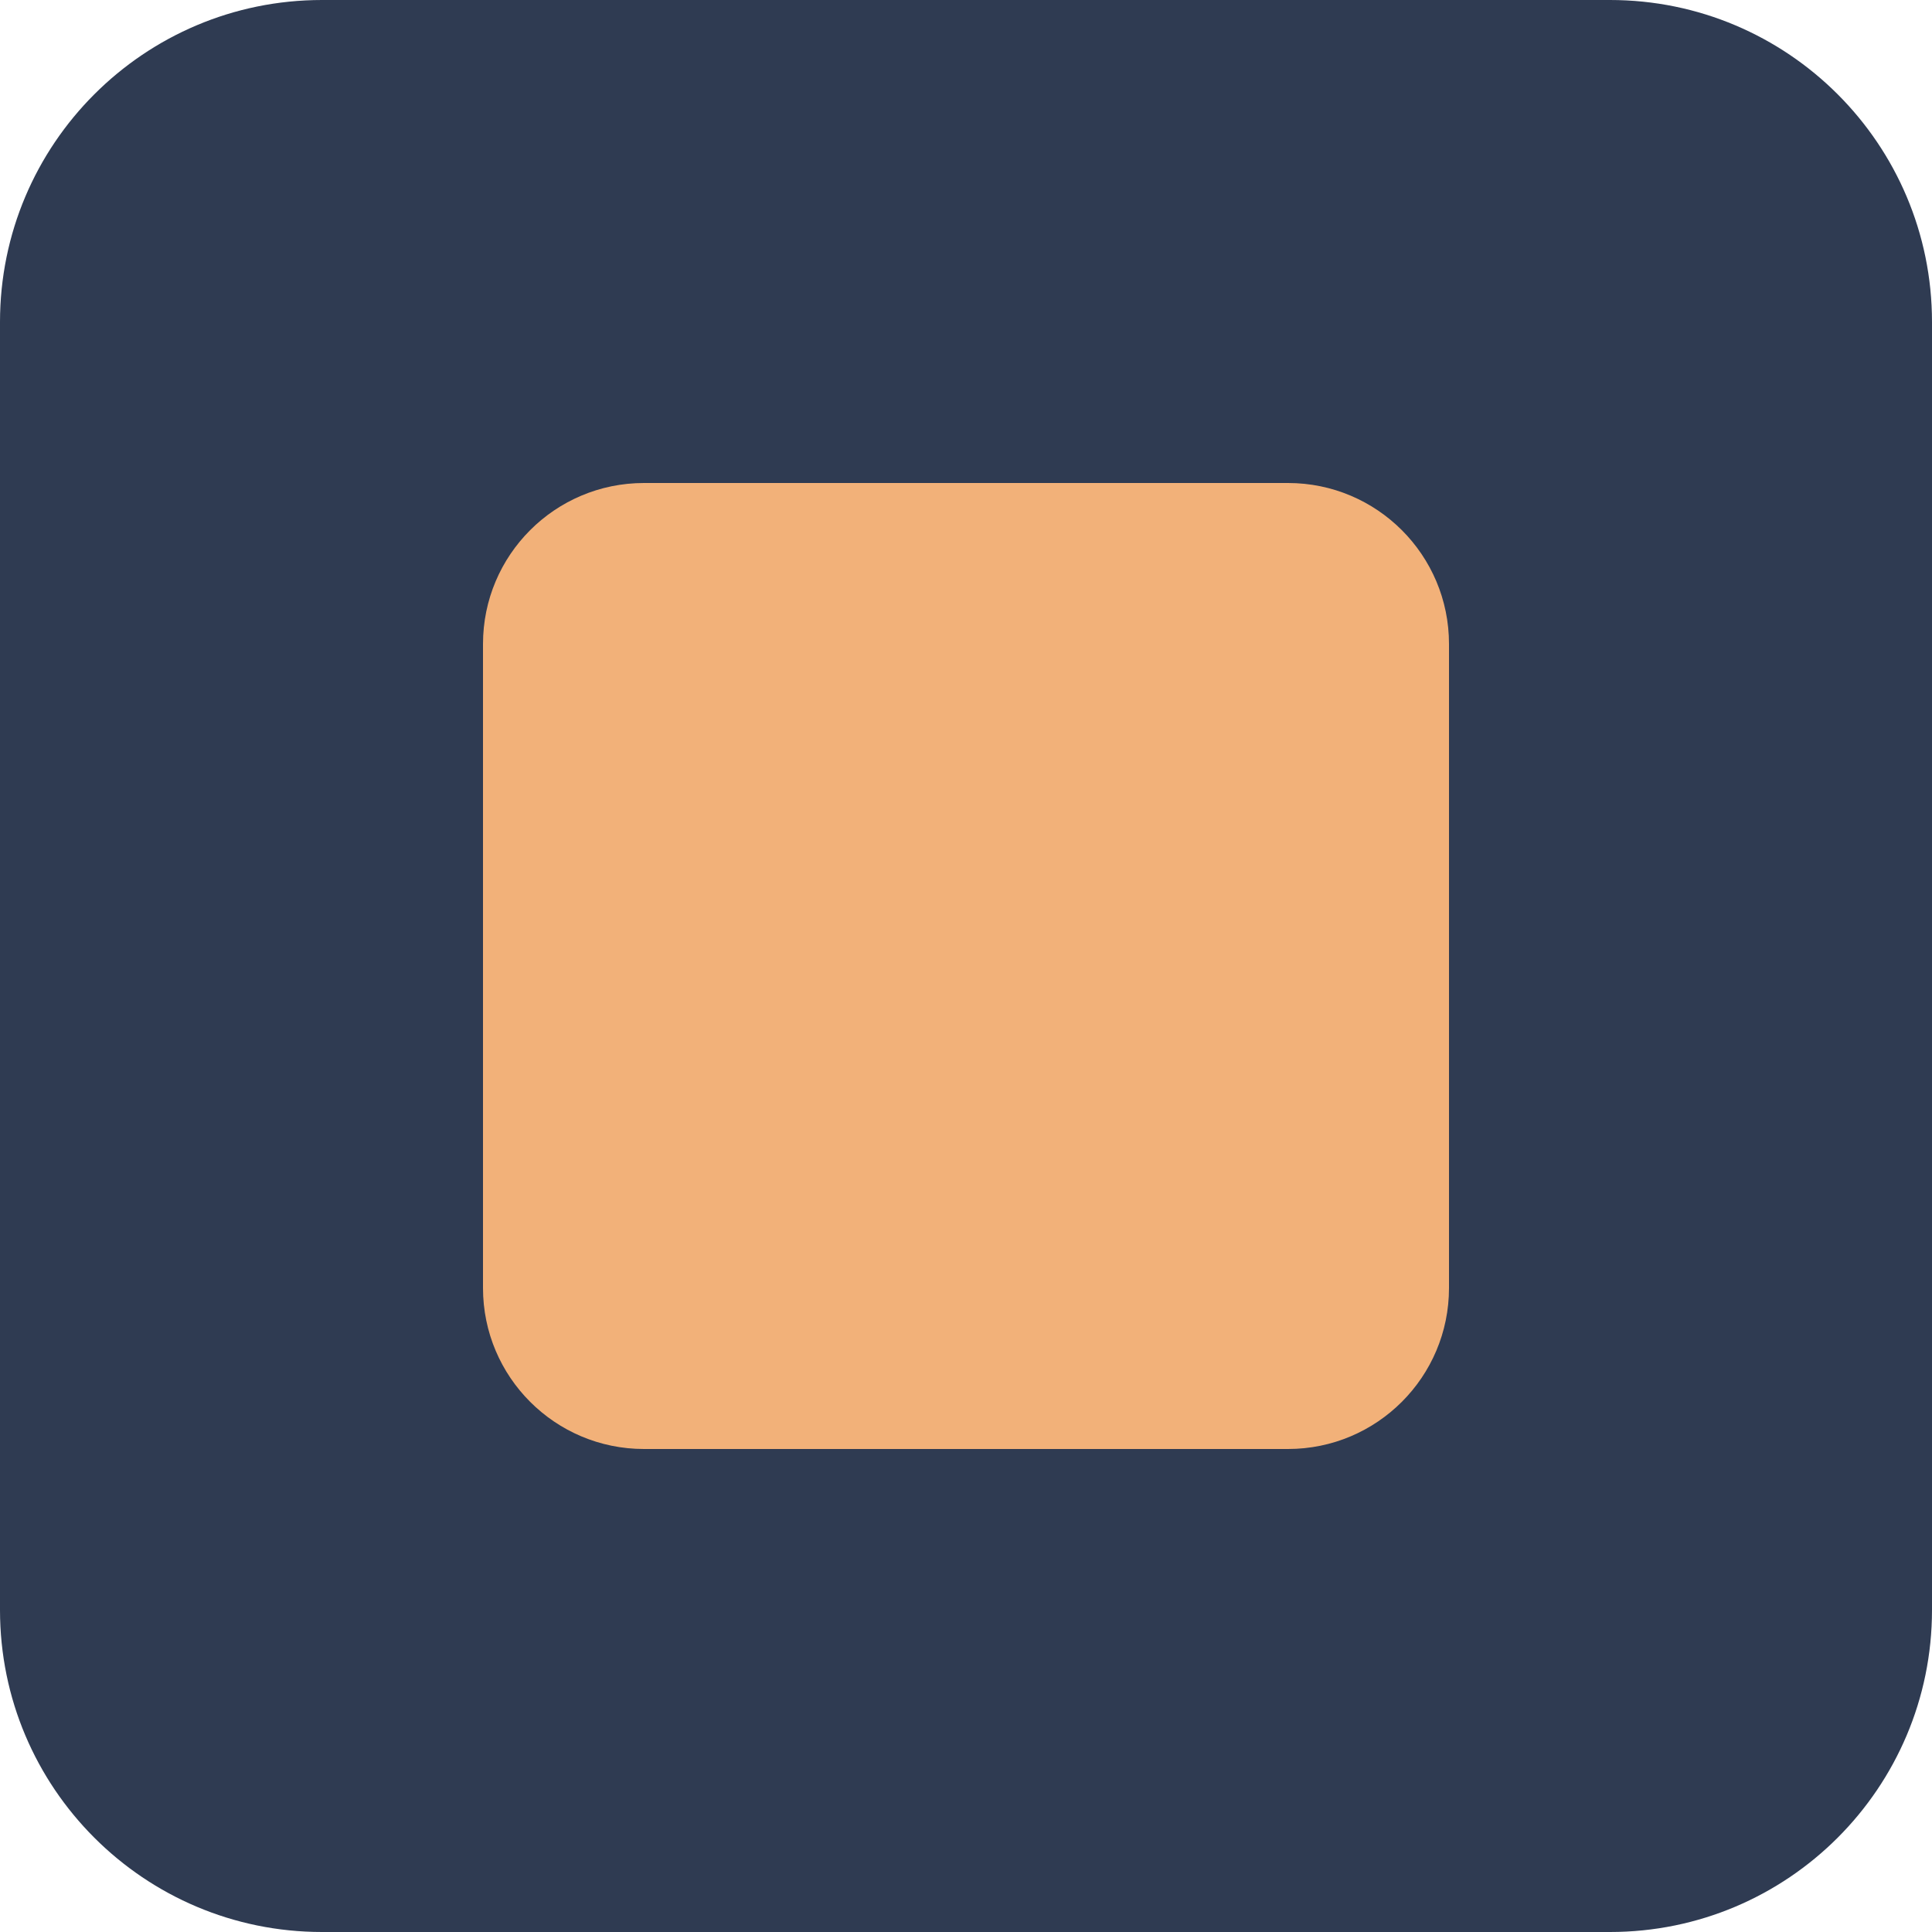
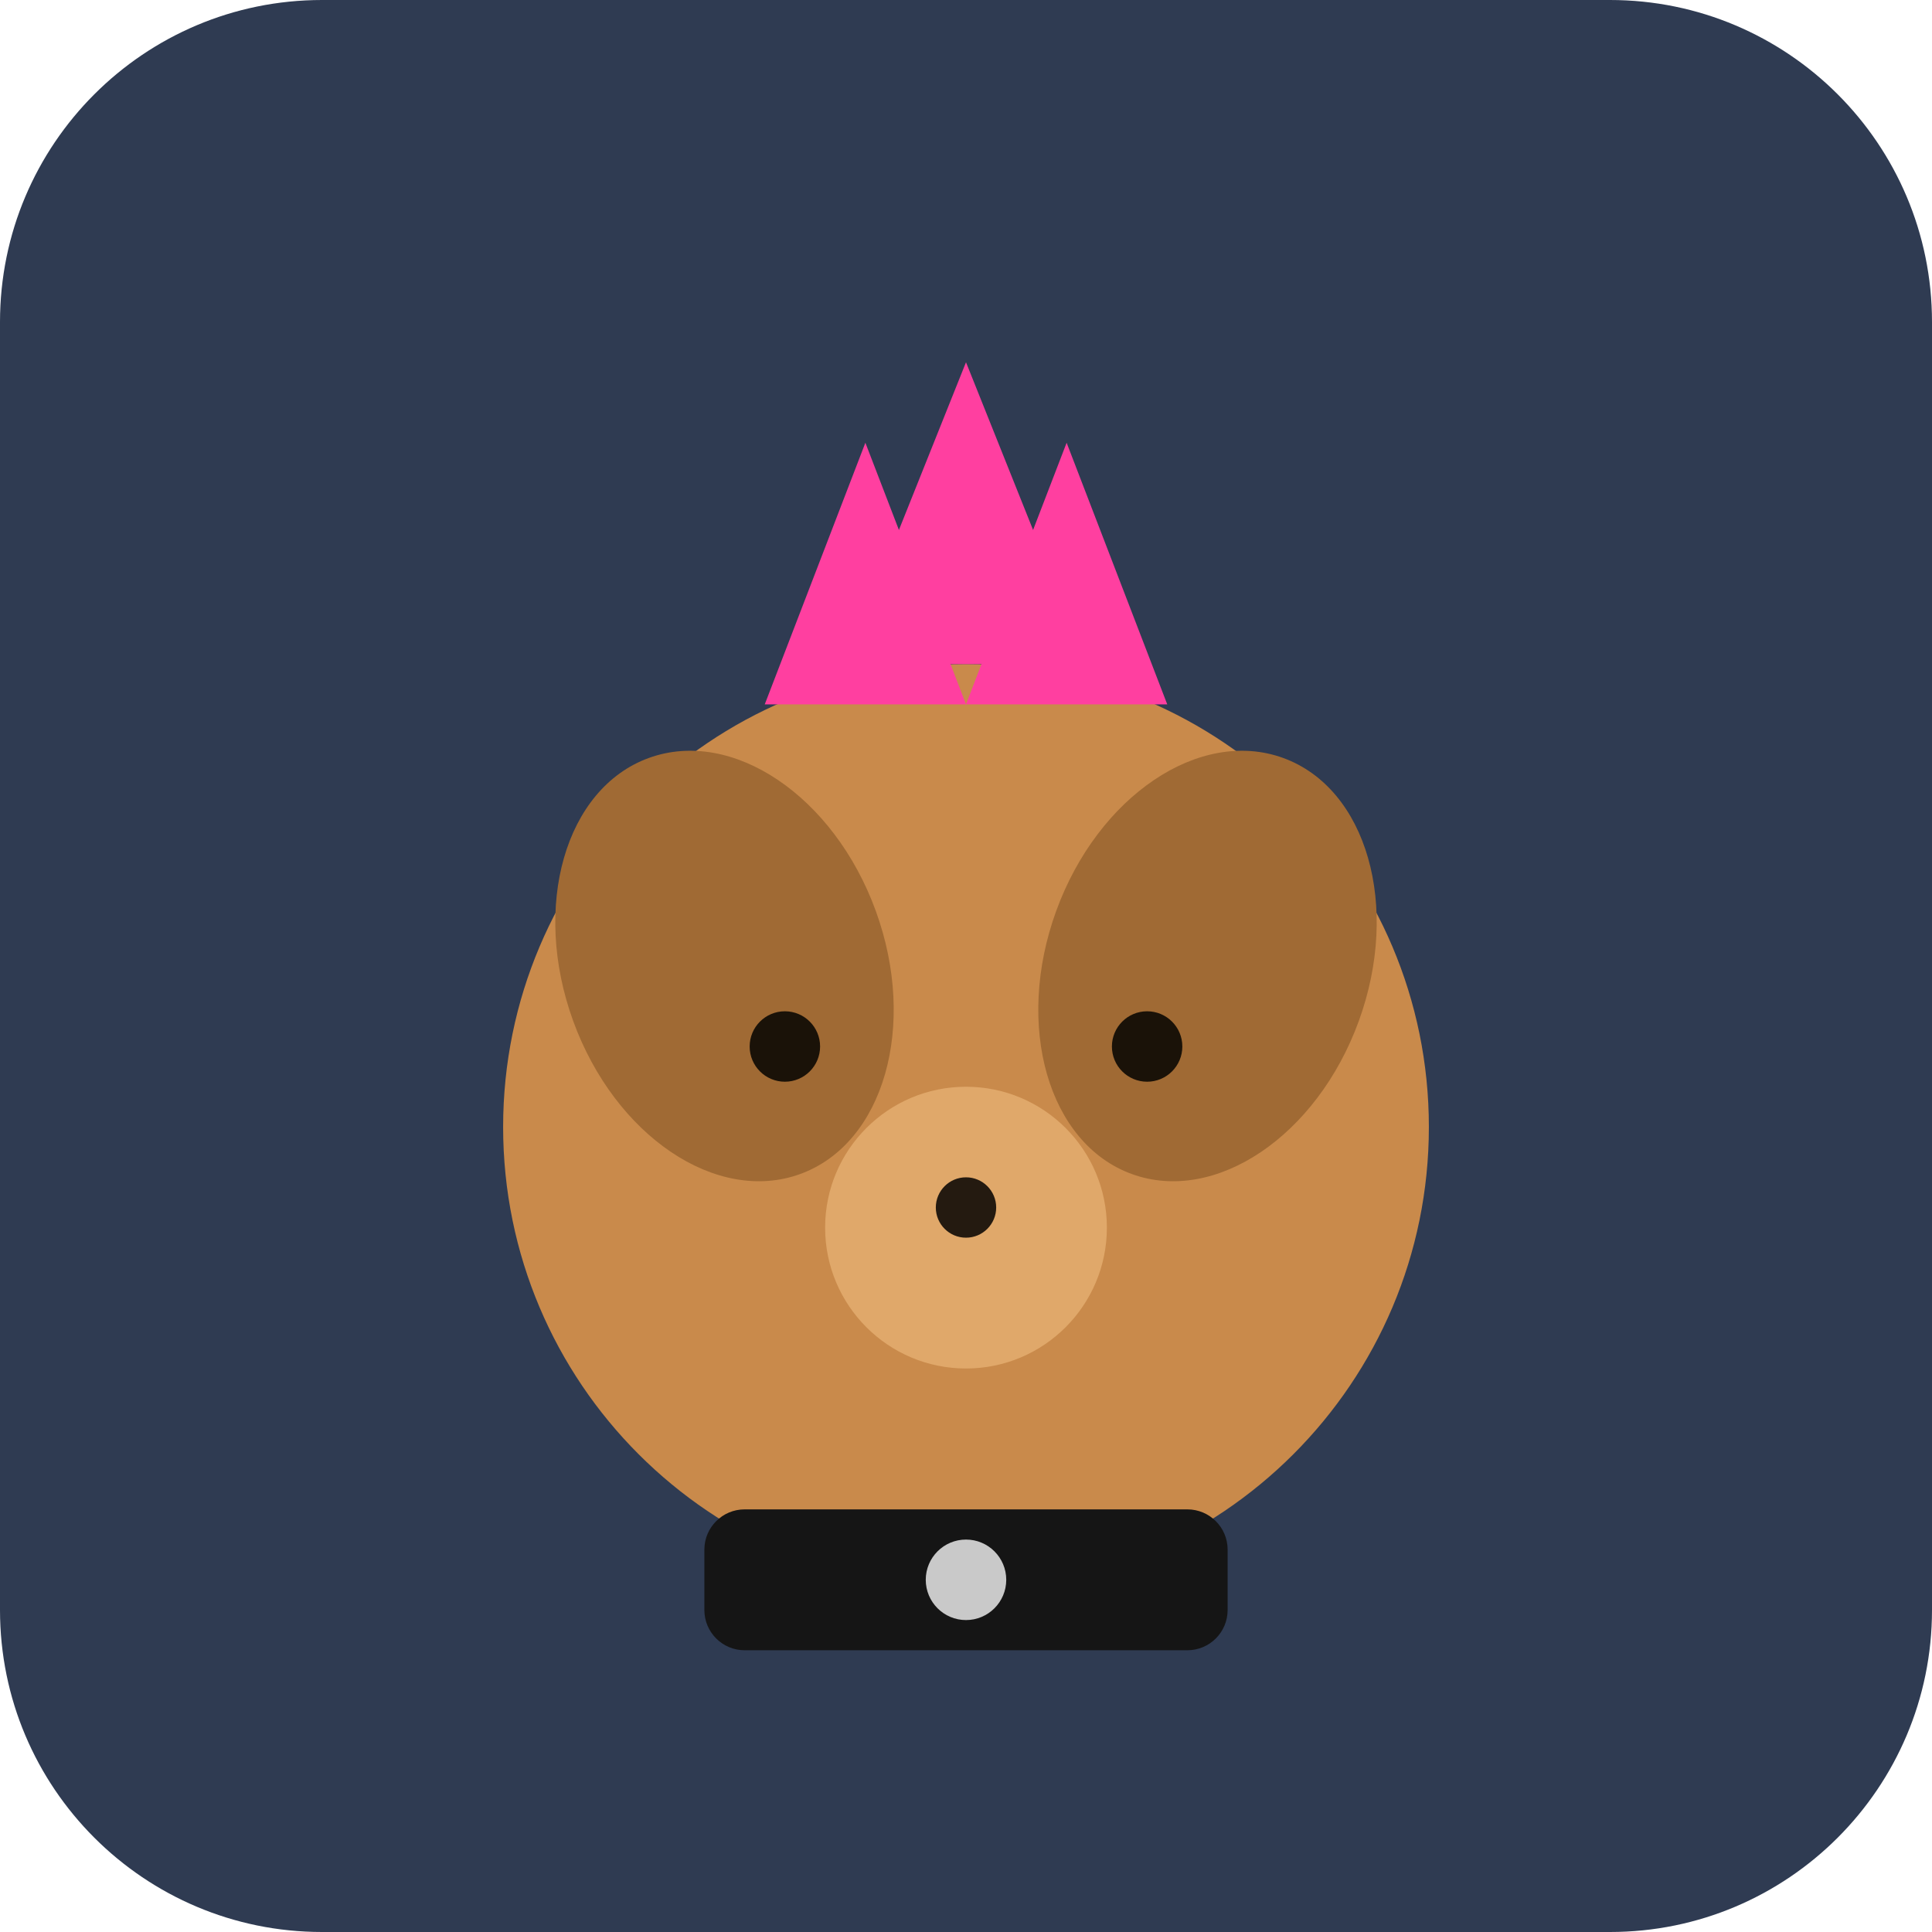
<svg xmlns="http://www.w3.org/2000/svg" viewBox="0 0 192 192">
  <rect width="192" height="192" rx="32" fill="#2f3b52" />
-   <rect x="48" y="48" width="96" height="96" rx="16" fill="#f2b179" />
+   <circle cx="96" cy="112" r="46" fill="#c98a4b" />
+   <ellipse cx="72" cy="96" rx="16" ry="22" fill="#a06a34" transform="rotate(-20 72 96)" />
+   <ellipse cx="120" cy="96" rx="16" ry="22" fill="#a06a34" transform="rotate(20 120 96)" />
+   <polygon points="96,36 108,66 84,66" fill="#ff3fa0" />
+   <polygon points="86,44 96,70 76,70" fill="#ff3fa0" />
+   <polygon points="106,44 116,70 96,70" fill="#ff3fa0" />
+   <circle cx="96" cy="122" r="14" fill="#e0a86a" />
+   <circle cx="96" cy="120" r="3" fill="#241a10" />
+   <circle cx="78" cy="104" r="3.5" fill="#1a1208" />
+   <circle cx="114" cy="104" r="3.5" fill="#1a1208" />
+   <rect x="70" y="150" width="52" height="14" rx="4" fill="#151515" />
+   <circle cx="96" cy="157" r="4" fill="#c9c9c9" />
</svg>
